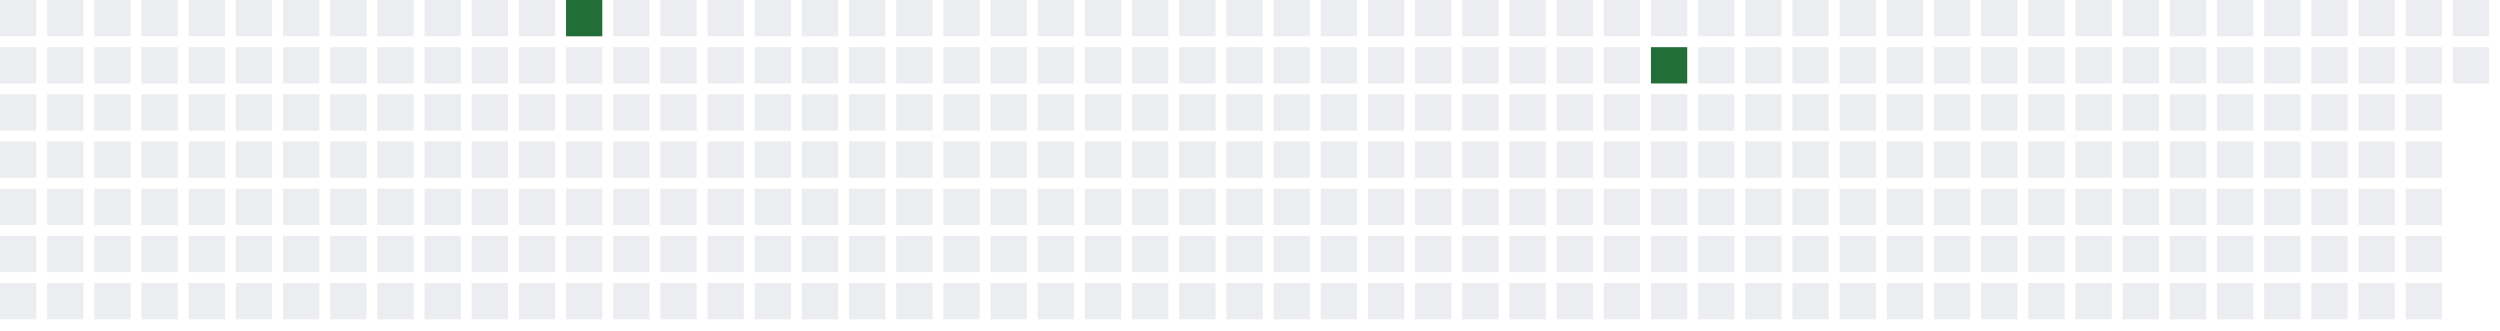
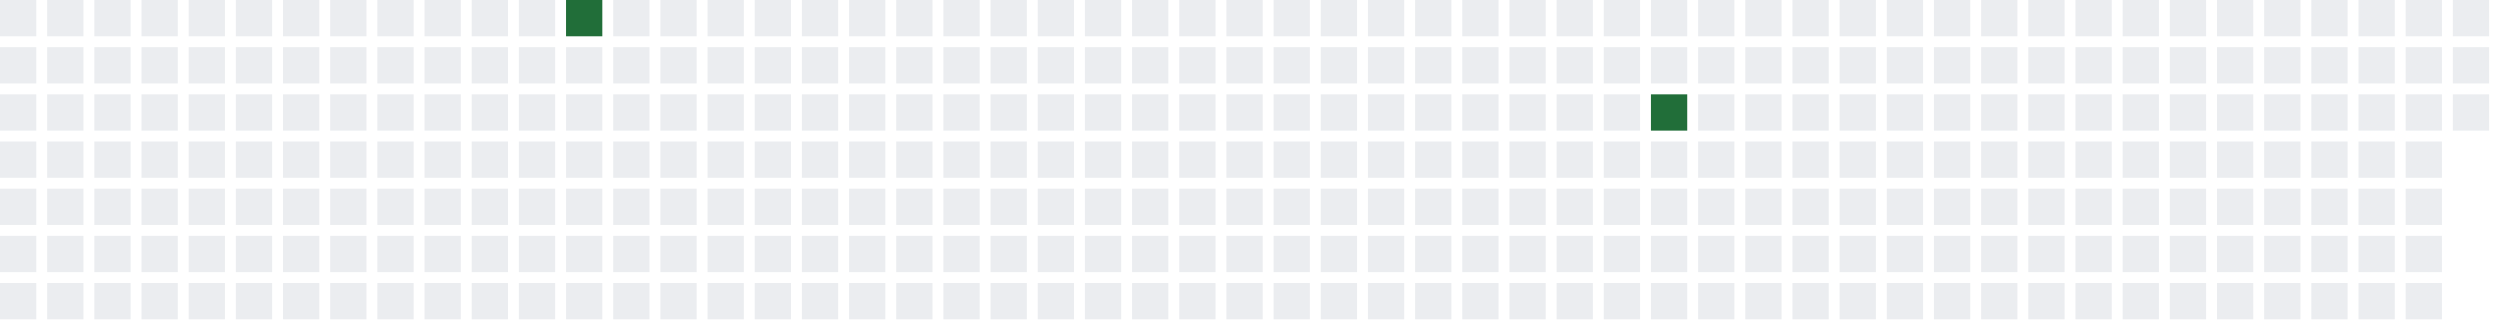
<svg xmlns="http://www.w3.org/2000/svg" width="689" height="91">
  <defs>
    <filter id="glow">
      <feGaussianBlur stdDeviation="3" result="coloredBlur" />
      <feMerge>
        <feMergeNode in="coloredBlur" />
        <feMergeNode in="SourceGraphic" />
      </feMerge>
    </filter>
  </defs>
  <style>
        .day-0 { fill: #ebedf0; }
        .day-1 { fill: #9be9a8; }
        .day-2 { fill: #40c463; }
        .day-3 { fill: #30a14e; }
        .day-4 { fill: #216e39; }

        @keyframes pulse-glow {
            0% { filter: url(#glow); opacity: 0.7; }
            50% { filter: url(#glow); opacity: 1; }
            100% { filter: url(#glow); opacity: 0.7; }
        }

        .glowing-rect {
            animation: pulse-glow 2s infinite alternate;
        }
    </style>
  <rect x="0" y="0" width="10" height="10" class="day-0" />
  <rect x="0" y="13" width="10" height="10" class="day-0" />
  <rect x="0" y="26" width="10" height="10" class="day-0" />
  <rect x="0" y="39" width="10" height="10" class="day-0" />
  <rect x="0" y="52" width="10" height="10" class="day-0" />
  <rect x="0" y="65" width="10" height="10" class="day-0" />
  <rect x="0" y="78" width="10" height="10" class="day-0" />
  <rect x="13" y="0" width="10" height="10" class="day-0" />
  <rect x="13" y="13" width="10" height="10" class="day-0" />
  <rect x="13" y="26" width="10" height="10" class="day-0" />
  <rect x="13" y="39" width="10" height="10" class="day-0" />
  <rect x="13" y="52" width="10" height="10" class="day-0" />
  <rect x="13" y="65" width="10" height="10" class="day-0" />
  <rect x="13" y="78" width="10" height="10" class="day-0" />
  <rect x="26" y="0" width="10" height="10" class="day-0" />
  <rect x="26" y="13" width="10" height="10" class="day-0" />
  <rect x="26" y="26" width="10" height="10" class="day-0" />
  <rect x="26" y="39" width="10" height="10" class="day-0" />
  <rect x="26" y="52" width="10" height="10" class="day-0" />
  <rect x="26" y="65" width="10" height="10" class="day-0" />
  <rect x="26" y="78" width="10" height="10" class="day-0" />
  <rect x="39" y="0" width="10" height="10" class="day-0" />
  <rect x="39" y="13" width="10" height="10" class="day-0" />
  <rect x="39" y="26" width="10" height="10" class="day-0" />
  <rect x="39" y="39" width="10" height="10" class="day-0" />
  <rect x="39" y="52" width="10" height="10" class="day-0" />
  <rect x="39" y="65" width="10" height="10" class="day-0" />
  <rect x="39" y="78" width="10" height="10" class="day-0" />
  <rect x="52" y="0" width="10" height="10" class="day-0" />
  <rect x="52" y="13" width="10" height="10" class="day-0" />
  <rect x="52" y="26" width="10" height="10" class="day-0" />
  <rect x="52" y="39" width="10" height="10" class="day-0" />
  <rect x="52" y="52" width="10" height="10" class="day-0" />
  <rect x="52" y="65" width="10" height="10" class="day-0" />
  <rect x="52" y="78" width="10" height="10" class="day-0" />
  <rect x="65" y="0" width="10" height="10" class="day-0" />
  <rect x="65" y="13" width="10" height="10" class="day-0" />
  <rect x="65" y="26" width="10" height="10" class="day-0" />
  <rect x="65" y="39" width="10" height="10" class="day-0" />
  <rect x="65" y="52" width="10" height="10" class="day-0" />
  <rect x="65" y="65" width="10" height="10" class="day-0" />
  <rect x="65" y="78" width="10" height="10" class="day-0" />
  <rect x="78" y="0" width="10" height="10" class="day-0" />
  <rect x="78" y="13" width="10" height="10" class="day-0" />
  <rect x="78" y="26" width="10" height="10" class="day-0" />
  <rect x="78" y="39" width="10" height="10" class="day-0" />
  <rect x="78" y="52" width="10" height="10" class="day-0" />
  <rect x="78" y="65" width="10" height="10" class="day-0" />
  <rect x="78" y="78" width="10" height="10" class="day-0" />
  <rect x="91" y="0" width="10" height="10" class="day-0" />
  <rect x="91" y="13" width="10" height="10" class="day-0" />
  <rect x="91" y="26" width="10" height="10" class="day-0" />
  <rect x="91" y="39" width="10" height="10" class="day-0" />
  <rect x="91" y="52" width="10" height="10" class="day-0" />
  <rect x="91" y="65" width="10" height="10" class="day-0" />
  <rect x="91" y="78" width="10" height="10" class="day-0" />
  <rect x="104" y="0" width="10" height="10" class="day-0" />
  <rect x="104" y="13" width="10" height="10" class="day-0" />
  <rect x="104" y="26" width="10" height="10" class="day-0" />
  <rect x="104" y="39" width="10" height="10" class="day-0" />
  <rect x="104" y="52" width="10" height="10" class="day-0" />
  <rect x="104" y="65" width="10" height="10" class="day-0" />
  <rect x="104" y="78" width="10" height="10" class="day-0" />
  <rect x="117" y="0" width="10" height="10" class="day-0" />
  <rect x="117" y="13" width="10" height="10" class="day-0" />
  <rect x="117" y="26" width="10" height="10" class="day-0" />
  <rect x="117" y="39" width="10" height="10" class="day-0" />
  <rect x="117" y="52" width="10" height="10" class="day-0" />
  <rect x="117" y="65" width="10" height="10" class="day-0" />
  <rect x="117" y="78" width="10" height="10" class="day-0" />
  <rect x="130" y="0" width="10" height="10" class="day-0" />
  <rect x="130" y="13" width="10" height="10" class="day-0" />
  <rect x="130" y="26" width="10" height="10" class="day-0" />
  <rect x="130" y="39" width="10" height="10" class="day-0" />
  <rect x="130" y="52" width="10" height="10" class="day-0" />
  <rect x="130" y="65" width="10" height="10" class="day-0" />
  <rect x="130" y="78" width="10" height="10" class="day-0" />
  <rect x="143" y="0" width="10" height="10" class="day-0" />
  <rect x="143" y="13" width="10" height="10" class="day-0" />
  <rect x="143" y="26" width="10" height="10" class="day-0" />
  <rect x="143" y="39" width="10" height="10" class="day-0" />
  <rect x="143" y="52" width="10" height="10" class="day-0" />
  <rect x="143" y="65" width="10" height="10" class="day-0" />
  <rect x="143" y="78" width="10" height="10" class="day-0" />
  <rect x="156" y="0" width="10" height="10" class="day-4 glowing-rect" />
  <rect x="156" y="13" width="10" height="10" class="day-0" />
  <rect x="156" y="26" width="10" height="10" class="day-0" />
  <rect x="156" y="39" width="10" height="10" class="day-0" />
  <rect x="156" y="52" width="10" height="10" class="day-0" />
  <rect x="156" y="65" width="10" height="10" class="day-0" />
  <rect x="156" y="78" width="10" height="10" class="day-0" />
  <rect x="169" y="0" width="10" height="10" class="day-0" />
  <rect x="169" y="13" width="10" height="10" class="day-0" />
  <rect x="169" y="26" width="10" height="10" class="day-0" />
  <rect x="169" y="39" width="10" height="10" class="day-0" />
  <rect x="169" y="52" width="10" height="10" class="day-0" />
  <rect x="169" y="65" width="10" height="10" class="day-0" />
  <rect x="169" y="78" width="10" height="10" class="day-0" />
  <rect x="182" y="0" width="10" height="10" class="day-0" />
  <rect x="182" y="13" width="10" height="10" class="day-0" />
  <rect x="182" y="26" width="10" height="10" class="day-0" />
  <rect x="182" y="39" width="10" height="10" class="day-0" />
  <rect x="182" y="52" width="10" height="10" class="day-0" />
  <rect x="182" y="65" width="10" height="10" class="day-0" />
  <rect x="182" y="78" width="10" height="10" class="day-0" />
  <rect x="195" y="0" width="10" height="10" class="day-0" />
  <rect x="195" y="13" width="10" height="10" class="day-0" />
  <rect x="195" y="26" width="10" height="10" class="day-0" />
  <rect x="195" y="39" width="10" height="10" class="day-0" />
  <rect x="195" y="52" width="10" height="10" class="day-0" />
  <rect x="195" y="65" width="10" height="10" class="day-0" />
  <rect x="195" y="78" width="10" height="10" class="day-0" />
  <rect x="208" y="0" width="10" height="10" class="day-0" />
  <rect x="208" y="13" width="10" height="10" class="day-0" />
  <rect x="208" y="26" width="10" height="10" class="day-0" />
  <rect x="208" y="39" width="10" height="10" class="day-0" />
  <rect x="208" y="52" width="10" height="10" class="day-0" />
  <rect x="208" y="65" width="10" height="10" class="day-0" />
  <rect x="208" y="78" width="10" height="10" class="day-0" />
  <rect x="221" y="0" width="10" height="10" class="day-0" />
  <rect x="221" y="13" width="10" height="10" class="day-0" />
  <rect x="221" y="26" width="10" height="10" class="day-0" />
  <rect x="221" y="39" width="10" height="10" class="day-0" />
  <rect x="221" y="52" width="10" height="10" class="day-0" />
  <rect x="221" y="65" width="10" height="10" class="day-0" />
  <rect x="221" y="78" width="10" height="10" class="day-0" />
  <rect x="234" y="0" width="10" height="10" class="day-0" />
  <rect x="234" y="13" width="10" height="10" class="day-0" />
  <rect x="234" y="26" width="10" height="10" class="day-0" />
  <rect x="234" y="39" width="10" height="10" class="day-0" />
  <rect x="234" y="52" width="10" height="10" class="day-0" />
  <rect x="234" y="65" width="10" height="10" class="day-0" />
  <rect x="234" y="78" width="10" height="10" class="day-0" />
  <rect x="247" y="0" width="10" height="10" class="day-0" />
  <rect x="247" y="13" width="10" height="10" class="day-0" />
  <rect x="247" y="26" width="10" height="10" class="day-0" />
  <rect x="247" y="39" width="10" height="10" class="day-0" />
  <rect x="247" y="52" width="10" height="10" class="day-0" />
  <rect x="247" y="65" width="10" height="10" class="day-0" />
  <rect x="247" y="78" width="10" height="10" class="day-0" />
  <rect x="260" y="0" width="10" height="10" class="day-0" />
  <rect x="260" y="13" width="10" height="10" class="day-0" />
  <rect x="260" y="26" width="10" height="10" class="day-0" />
  <rect x="260" y="39" width="10" height="10" class="day-0" />
  <rect x="260" y="52" width="10" height="10" class="day-0" />
  <rect x="260" y="65" width="10" height="10" class="day-0" />
  <rect x="260" y="78" width="10" height="10" class="day-0" />
  <rect x="273" y="0" width="10" height="10" class="day-0" />
  <rect x="273" y="13" width="10" height="10" class="day-0" />
  <rect x="273" y="26" width="10" height="10" class="day-0" />
  <rect x="273" y="39" width="10" height="10" class="day-0" />
  <rect x="273" y="52" width="10" height="10" class="day-0" />
  <rect x="273" y="65" width="10" height="10" class="day-0" />
  <rect x="273" y="78" width="10" height="10" class="day-0" />
  <rect x="286" y="0" width="10" height="10" class="day-0" />
  <rect x="286" y="13" width="10" height="10" class="day-0" />
  <rect x="286" y="26" width="10" height="10" class="day-0" />
  <rect x="286" y="39" width="10" height="10" class="day-0" />
  <rect x="286" y="52" width="10" height="10" class="day-0" />
  <rect x="286" y="65" width="10" height="10" class="day-0" />
  <rect x="286" y="78" width="10" height="10" class="day-0" />
  <rect x="299" y="0" width="10" height="10" class="day-0" />
  <rect x="299" y="13" width="10" height="10" class="day-0" />
  <rect x="299" y="26" width="10" height="10" class="day-0" />
  <rect x="299" y="39" width="10" height="10" class="day-0" />
  <rect x="299" y="52" width="10" height="10" class="day-0" />
  <rect x="299" y="65" width="10" height="10" class="day-0" />
  <rect x="299" y="78" width="10" height="10" class="day-0" />
  <rect x="312" y="0" width="10" height="10" class="day-0" />
  <rect x="312" y="13" width="10" height="10" class="day-0" />
  <rect x="312" y="26" width="10" height="10" class="day-0" />
  <rect x="312" y="39" width="10" height="10" class="day-0" />
  <rect x="312" y="52" width="10" height="10" class="day-0" />
  <rect x="312" y="65" width="10" height="10" class="day-0" />
  <rect x="312" y="78" width="10" height="10" class="day-0" />
  <rect x="325" y="0" width="10" height="10" class="day-0" />
  <rect x="325" y="13" width="10" height="10" class="day-0" />
  <rect x="325" y="26" width="10" height="10" class="day-0" />
  <rect x="325" y="39" width="10" height="10" class="day-0" />
  <rect x="325" y="52" width="10" height="10" class="day-0" />
  <rect x="325" y="65" width="10" height="10" class="day-0" />
  <rect x="325" y="78" width="10" height="10" class="day-0" />
  <rect x="338" y="0" width="10" height="10" class="day-0" />
  <rect x="338" y="13" width="10" height="10" class="day-0" />
  <rect x="338" y="26" width="10" height="10" class="day-0" />
  <rect x="338" y="39" width="10" height="10" class="day-0" />
  <rect x="338" y="52" width="10" height="10" class="day-0" />
  <rect x="338" y="65" width="10" height="10" class="day-0" />
  <rect x="338" y="78" width="10" height="10" class="day-0" />
  <rect x="351" y="0" width="10" height="10" class="day-0" />
  <rect x="351" y="13" width="10" height="10" class="day-0" />
  <rect x="351" y="26" width="10" height="10" class="day-0" />
  <rect x="351" y="39" width="10" height="10" class="day-0" />
  <rect x="351" y="52" width="10" height="10" class="day-0" />
  <rect x="351" y="65" width="10" height="10" class="day-0" />
  <rect x="351" y="78" width="10" height="10" class="day-0" />
  <rect x="364" y="0" width="10" height="10" class="day-0" />
  <rect x="364" y="13" width="10" height="10" class="day-0" />
  <rect x="364" y="26" width="10" height="10" class="day-0" />
  <rect x="364" y="39" width="10" height="10" class="day-0" />
  <rect x="364" y="52" width="10" height="10" class="day-0" />
  <rect x="364" y="65" width="10" height="10" class="day-0" />
  <rect x="364" y="78" width="10" height="10" class="day-0" />
  <rect x="377" y="0" width="10" height="10" class="day-0" />
  <rect x="377" y="13" width="10" height="10" class="day-0" />
  <rect x="377" y="26" width="10" height="10" class="day-0" />
  <rect x="377" y="39" width="10" height="10" class="day-0" />
  <rect x="377" y="52" width="10" height="10" class="day-0" />
  <rect x="377" y="65" width="10" height="10" class="day-0" />
  <rect x="377" y="78" width="10" height="10" class="day-0" />
  <rect x="390" y="0" width="10" height="10" class="day-0" />
  <rect x="390" y="13" width="10" height="10" class="day-0" />
  <rect x="390" y="26" width="10" height="10" class="day-0" />
  <rect x="390" y="39" width="10" height="10" class="day-0" />
  <rect x="390" y="52" width="10" height="10" class="day-0" />
  <rect x="390" y="65" width="10" height="10" class="day-0" />
  <rect x="390" y="78" width="10" height="10" class="day-0" />
  <rect x="403" y="0" width="10" height="10" class="day-0" />
  <rect x="403" y="13" width="10" height="10" class="day-0" />
  <rect x="403" y="26" width="10" height="10" class="day-0" />
  <rect x="403" y="39" width="10" height="10" class="day-0" />
  <rect x="403" y="52" width="10" height="10" class="day-0" />
  <rect x="403" y="65" width="10" height="10" class="day-0" />
  <rect x="403" y="78" width="10" height="10" class="day-0" />
  <rect x="416" y="0" width="10" height="10" class="day-0" />
  <rect x="416" y="13" width="10" height="10" class="day-0" />
  <rect x="416" y="26" width="10" height="10" class="day-0" />
  <rect x="416" y="39" width="10" height="10" class="day-0" />
  <rect x="416" y="52" width="10" height="10" class="day-0" />
  <rect x="416" y="65" width="10" height="10" class="day-0" />
  <rect x="416" y="78" width="10" height="10" class="day-0" />
  <rect x="429" y="0" width="10" height="10" class="day-0" />
  <rect x="429" y="13" width="10" height="10" class="day-0" />
  <rect x="429" y="26" width="10" height="10" class="day-0" />
  <rect x="429" y="39" width="10" height="10" class="day-0" />
  <rect x="429" y="52" width="10" height="10" class="day-0" />
  <rect x="429" y="65" width="10" height="10" class="day-0" />
  <rect x="429" y="78" width="10" height="10" class="day-0" />
  <rect x="442" y="0" width="10" height="10" class="day-0" />
  <rect x="442" y="13" width="10" height="10" class="day-0" />
  <rect x="442" y="26" width="10" height="10" class="day-0" />
  <rect x="442" y="39" width="10" height="10" class="day-0" />
  <rect x="442" y="52" width="10" height="10" class="day-0" />
  <rect x="442" y="65" width="10" height="10" class="day-0" />
  <rect x="442" y="78" width="10" height="10" class="day-0" />
  <rect x="455" y="0" width="10" height="10" class="day-0" />
-   <rect x="455" y="13" width="10" height="10" class="day-4 glowing-rect" />
-   <rect x="455" y="26" width="10" height="10" class="day-0" />
+   <rect x="455" y="13" width="10" height="10" class="day-0" />
+   <rect x="455" y="26" width="10" height="10" class="day-4 glowing-rect" />
  <rect x="455" y="39" width="10" height="10" class="day-0" />
  <rect x="455" y="52" width="10" height="10" class="day-0" />
  <rect x="455" y="65" width="10" height="10" class="day-0" />
  <rect x="455" y="78" width="10" height="10" class="day-0" />
  <rect x="468" y="0" width="10" height="10" class="day-0" />
  <rect x="468" y="13" width="10" height="10" class="day-0" />
  <rect x="468" y="26" width="10" height="10" class="day-0" />
  <rect x="468" y="39" width="10" height="10" class="day-0" />
  <rect x="468" y="52" width="10" height="10" class="day-0" />
  <rect x="468" y="65" width="10" height="10" class="day-0" />
  <rect x="468" y="78" width="10" height="10" class="day-0" />
  <rect x="481" y="0" width="10" height="10" class="day-0" />
  <rect x="481" y="13" width="10" height="10" class="day-0" />
  <rect x="481" y="26" width="10" height="10" class="day-0" />
  <rect x="481" y="39" width="10" height="10" class="day-0" />
  <rect x="481" y="52" width="10" height="10" class="day-0" />
  <rect x="481" y="65" width="10" height="10" class="day-0" />
  <rect x="481" y="78" width="10" height="10" class="day-0" />
  <rect x="494" y="0" width="10" height="10" class="day-0" />
  <rect x="494" y="13" width="10" height="10" class="day-0" />
  <rect x="494" y="26" width="10" height="10" class="day-0" />
  <rect x="494" y="39" width="10" height="10" class="day-0" />
  <rect x="494" y="52" width="10" height="10" class="day-0" />
  <rect x="494" y="65" width="10" height="10" class="day-0" />
  <rect x="494" y="78" width="10" height="10" class="day-0" />
  <rect x="507" y="0" width="10" height="10" class="day-0" />
  <rect x="507" y="13" width="10" height="10" class="day-0" />
  <rect x="507" y="26" width="10" height="10" class="day-0" />
  <rect x="507" y="39" width="10" height="10" class="day-0" />
  <rect x="507" y="52" width="10" height="10" class="day-0" />
  <rect x="507" y="65" width="10" height="10" class="day-0" />
  <rect x="507" y="78" width="10" height="10" class="day-0" />
  <rect x="520" y="0" width="10" height="10" class="day-0" />
  <rect x="520" y="13" width="10" height="10" class="day-0" />
  <rect x="520" y="26" width="10" height="10" class="day-0" />
  <rect x="520" y="39" width="10" height="10" class="day-0" />
  <rect x="520" y="52" width="10" height="10" class="day-0" />
  <rect x="520" y="65" width="10" height="10" class="day-0" />
  <rect x="520" y="78" width="10" height="10" class="day-0" />
  <rect x="533" y="0" width="10" height="10" class="day-0" />
  <rect x="533" y="13" width="10" height="10" class="day-0" />
  <rect x="533" y="26" width="10" height="10" class="day-0" />
  <rect x="533" y="39" width="10" height="10" class="day-0" />
  <rect x="533" y="52" width="10" height="10" class="day-0" />
  <rect x="533" y="65" width="10" height="10" class="day-0" />
  <rect x="533" y="78" width="10" height="10" class="day-0" />
  <rect x="546" y="0" width="10" height="10" class="day-0" />
  <rect x="546" y="13" width="10" height="10" class="day-0" />
  <rect x="546" y="26" width="10" height="10" class="day-0" />
  <rect x="546" y="39" width="10" height="10" class="day-0" />
  <rect x="546" y="52" width="10" height="10" class="day-0" />
  <rect x="546" y="65" width="10" height="10" class="day-0" />
  <rect x="546" y="78" width="10" height="10" class="day-0" />
  <rect x="559" y="0" width="10" height="10" class="day-0" />
  <rect x="559" y="13" width="10" height="10" class="day-0" />
  <rect x="559" y="26" width="10" height="10" class="day-0" />
  <rect x="559" y="39" width="10" height="10" class="day-0" />
  <rect x="559" y="52" width="10" height="10" class="day-0" />
  <rect x="559" y="65" width="10" height="10" class="day-0" />
  <rect x="559" y="78" width="10" height="10" class="day-0" />
  <rect x="572" y="0" width="10" height="10" class="day-0" />
  <rect x="572" y="13" width="10" height="10" class="day-0" />
  <rect x="572" y="26" width="10" height="10" class="day-0" />
  <rect x="572" y="39" width="10" height="10" class="day-0" />
  <rect x="572" y="52" width="10" height="10" class="day-0" />
  <rect x="572" y="65" width="10" height="10" class="day-0" />
  <rect x="572" y="78" width="10" height="10" class="day-0" />
  <rect x="585" y="0" width="10" height="10" class="day-0" />
  <rect x="585" y="13" width="10" height="10" class="day-0" />
  <rect x="585" y="26" width="10" height="10" class="day-0" />
  <rect x="585" y="39" width="10" height="10" class="day-0" />
  <rect x="585" y="52" width="10" height="10" class="day-0" />
  <rect x="585" y="65" width="10" height="10" class="day-0" />
  <rect x="585" y="78" width="10" height="10" class="day-0" />
  <rect x="598" y="0" width="10" height="10" class="day-0" />
  <rect x="598" y="13" width="10" height="10" class="day-0" />
  <rect x="598" y="26" width="10" height="10" class="day-0" />
  <rect x="598" y="39" width="10" height="10" class="day-0" />
  <rect x="598" y="52" width="10" height="10" class="day-0" />
  <rect x="598" y="65" width="10" height="10" class="day-0" />
  <rect x="598" y="78" width="10" height="10" class="day-0" />
  <rect x="611" y="0" width="10" height="10" class="day-0" />
  <rect x="611" y="13" width="10" height="10" class="day-0" />
  <rect x="611" y="26" width="10" height="10" class="day-0" />
  <rect x="611" y="39" width="10" height="10" class="day-0" />
  <rect x="611" y="52" width="10" height="10" class="day-0" />
  <rect x="611" y="65" width="10" height="10" class="day-0" />
  <rect x="611" y="78" width="10" height="10" class="day-0" />
  <rect x="624" y="0" width="10" height="10" class="day-0" />
  <rect x="624" y="13" width="10" height="10" class="day-0" />
  <rect x="624" y="26" width="10" height="10" class="day-0" />
  <rect x="624" y="39" width="10" height="10" class="day-0" />
  <rect x="624" y="52" width="10" height="10" class="day-0" />
  <rect x="624" y="65" width="10" height="10" class="day-0" />
  <rect x="624" y="78" width="10" height="10" class="day-0" />
  <rect x="637" y="0" width="10" height="10" class="day-0" />
  <rect x="637" y="13" width="10" height="10" class="day-0" />
  <rect x="637" y="26" width="10" height="10" class="day-0" />
  <rect x="637" y="39" width="10" height="10" class="day-0" />
  <rect x="637" y="52" width="10" height="10" class="day-0" />
  <rect x="637" y="65" width="10" height="10" class="day-0" />
  <rect x="637" y="78" width="10" height="10" class="day-0" />
  <rect x="650" y="0" width="10" height="10" class="day-0" />
  <rect x="650" y="13" width="10" height="10" class="day-0" />
  <rect x="650" y="26" width="10" height="10" class="day-0" />
  <rect x="650" y="39" width="10" height="10" class="day-0" />
  <rect x="650" y="52" width="10" height="10" class="day-0" />
  <rect x="650" y="65" width="10" height="10" class="day-0" />
  <rect x="650" y="78" width="10" height="10" class="day-0" />
  <rect x="663" y="0" width="10" height="10" class="day-0" />
  <rect x="663" y="13" width="10" height="10" class="day-0" />
  <rect x="663" y="26" width="10" height="10" class="day-0" />
  <rect x="663" y="39" width="10" height="10" class="day-0" />
  <rect x="663" y="52" width="10" height="10" class="day-0" />
  <rect x="663" y="65" width="10" height="10" class="day-0" />
  <rect x="663" y="78" width="10" height="10" class="day-0" />
  <rect x="676" y="0" width="10" height="10" class="day-0" />
  <rect x="676" y="13" width="10" height="10" class="day-0" />
+   <rect x="676" y="26" width="10" height="10" class="day-0" />
</svg>
